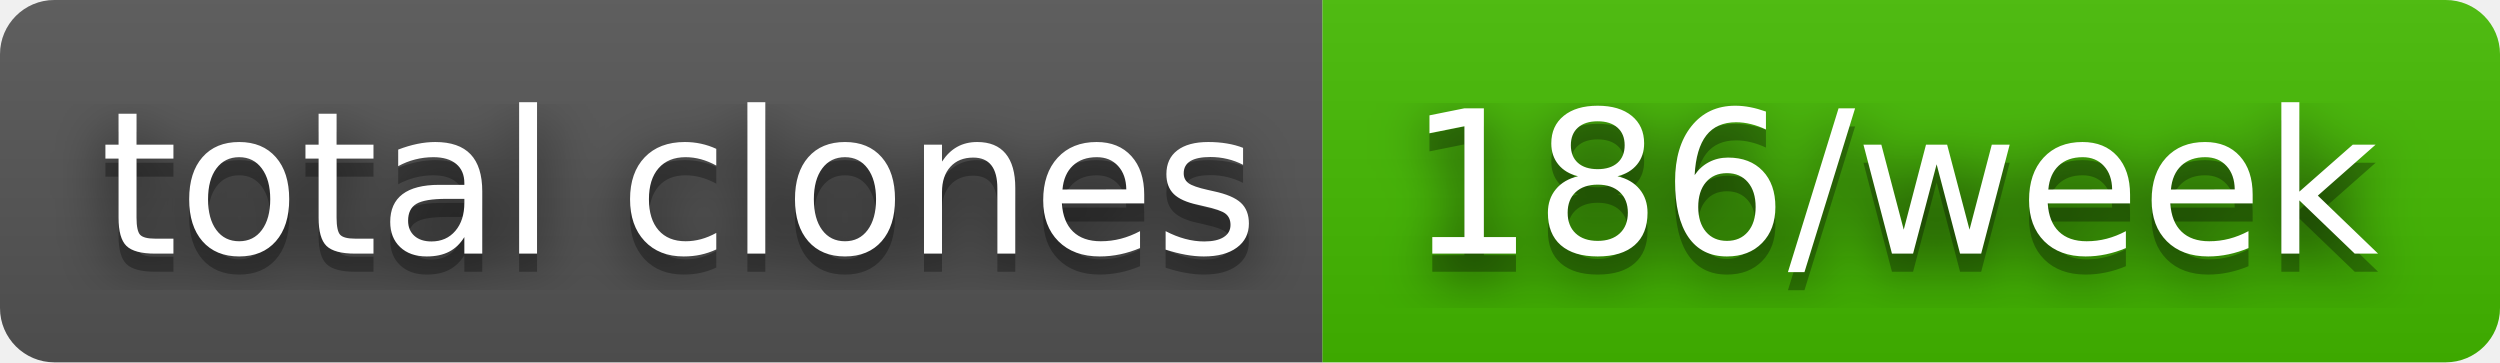
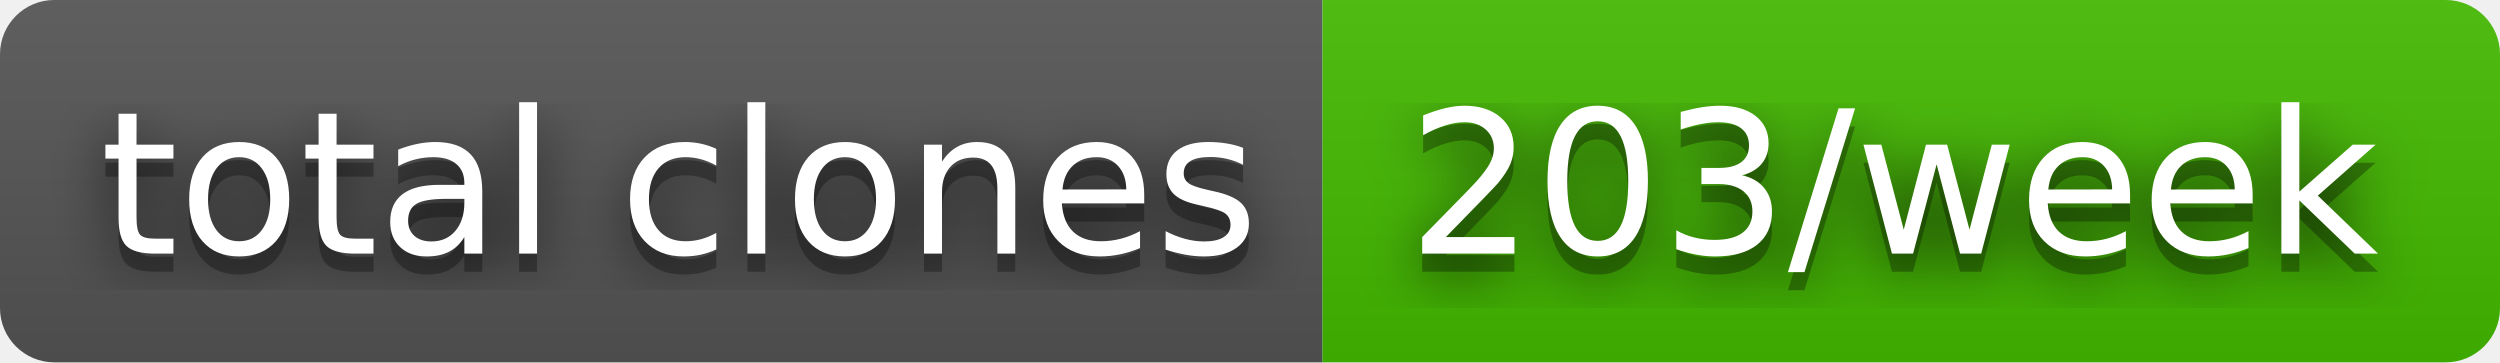
- <svg xmlns="http://www.w3.org/2000/svg" width="138" height="20" role="img" aria-label="total clones: 186/week">
+ <svg xmlns="http://www.w3.org/2000/svg" width="138" height="20" role="img" aria-label="total clones: 203/week">
  <filter id="blur">
    <feGaussianBlur stdDeviation="16" />
  </filter>
  <linearGradient id="s" x2="0" y2="100%">
    <stop offset="0" stop-color="#bbb" stop-opacity=".1" />
    <stop offset="1" stop-opacity=".1" />
  </linearGradient>
  <clipPath id="r">
    <rect width="138" height="20" rx="3" />
  </clipPath>
  <g clip-path="url(#r)">
    <rect width="73" height="20" fill="#555" />
    <rect x="73" width="65" height="20" fill="#4b0" />
    <rect width="138" height="20" fill="url(#s)" />
  </g>
  <g fill="#fff" text-anchor="middle" font-family="Verdana,Geneva,DejaVu Sans,sans-serif" text-rendering="geometricPrecision" font-size="110">
    <g transform="scale(.1)">
      <g aria-hidden="true" fill="#010101">
        <text x="375" y="150" fill-opacity=".8" filter="url(#blur)" textLength="630">total clones</text>
        <text x="375" y="150" fill-opacity=".3" textLength="630">total clones</text>
      </g>
      <text x="375" y="140" textLength="630">total clones</text>
    </g>
    <g transform="scale(.1)">
      <g aria-hidden="true" fill="#010101">
-         <text x="1045" y="150" fill-opacity=".8" filter="url(#blur)" textLength="550">186/week</text>
-         <text x="1045" y="150" fill-opacity=".3" textLength="550">186/week</text>
+         <text x="1045" y="150" fill-opacity=".8" filter="url(#blur)" textLength="550">203/week</text>
+         <text x="1045" y="150" fill-opacity=".3" textLength="550">203/week</text>
      </g>
-       <text x="1045" y="140" textLength="550">186/week</text>
+       <text x="1045" y="140" textLength="550">203/week</text>
    </g>
  </g>
</svg>
